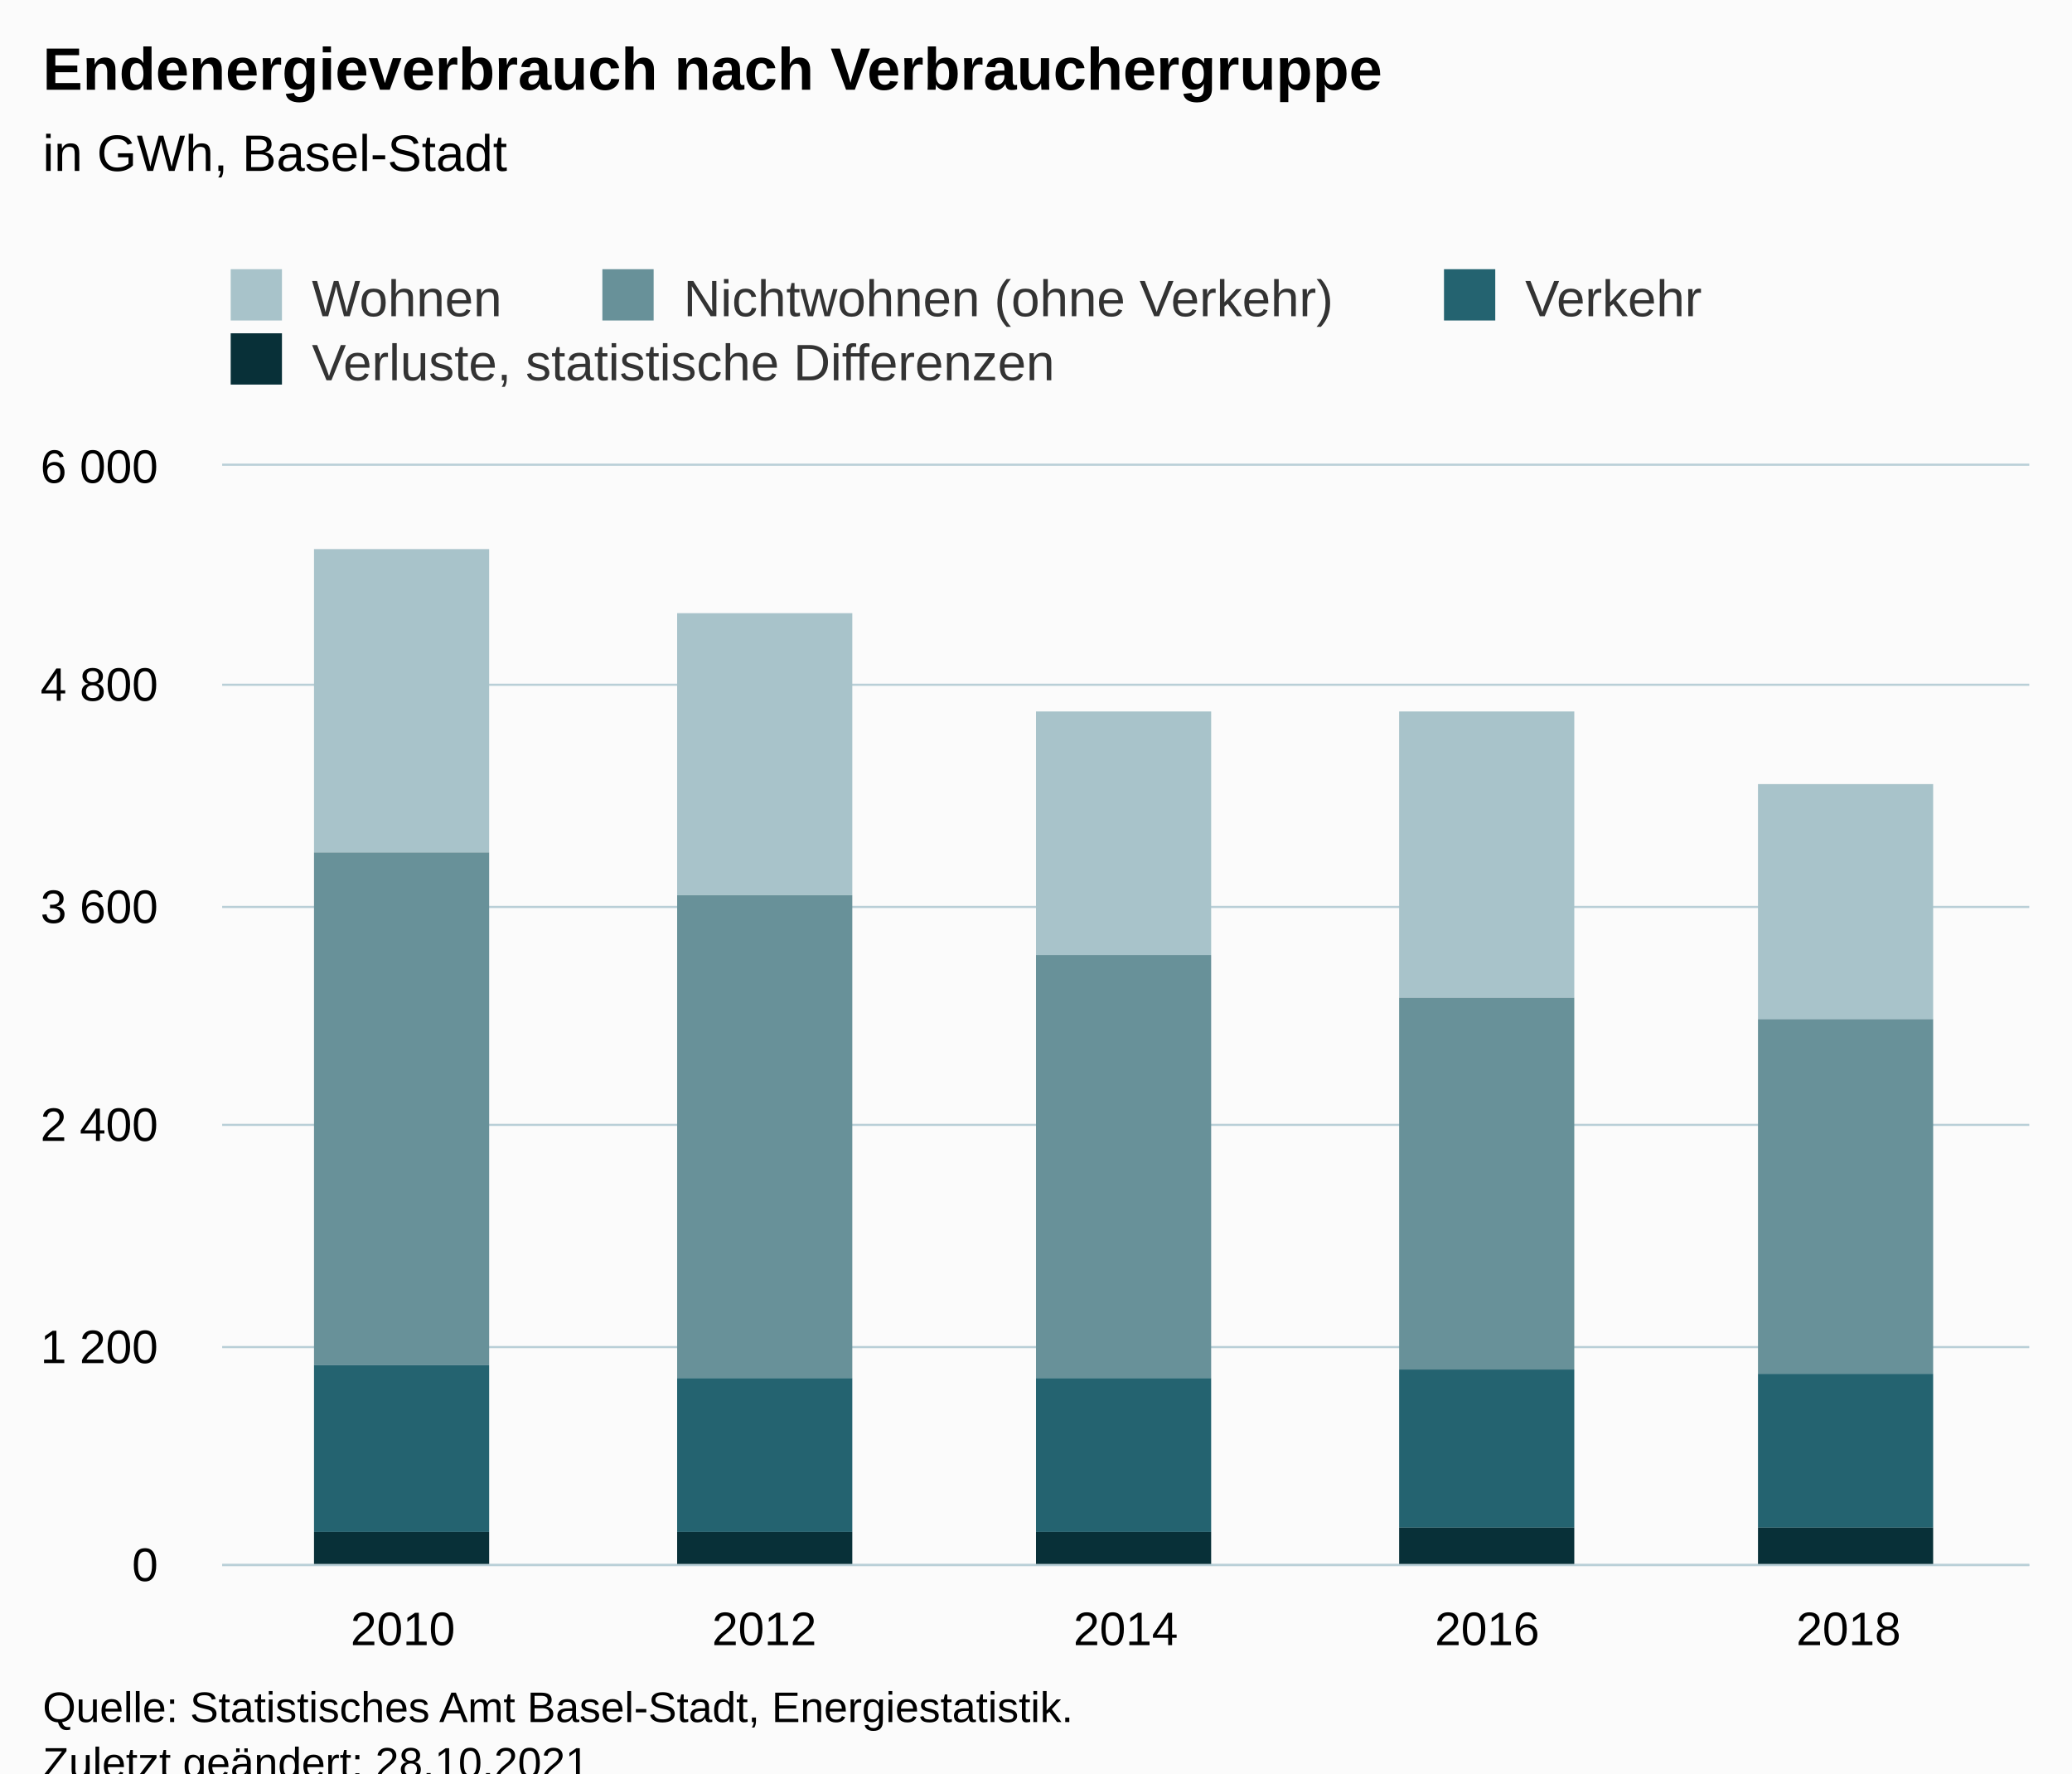
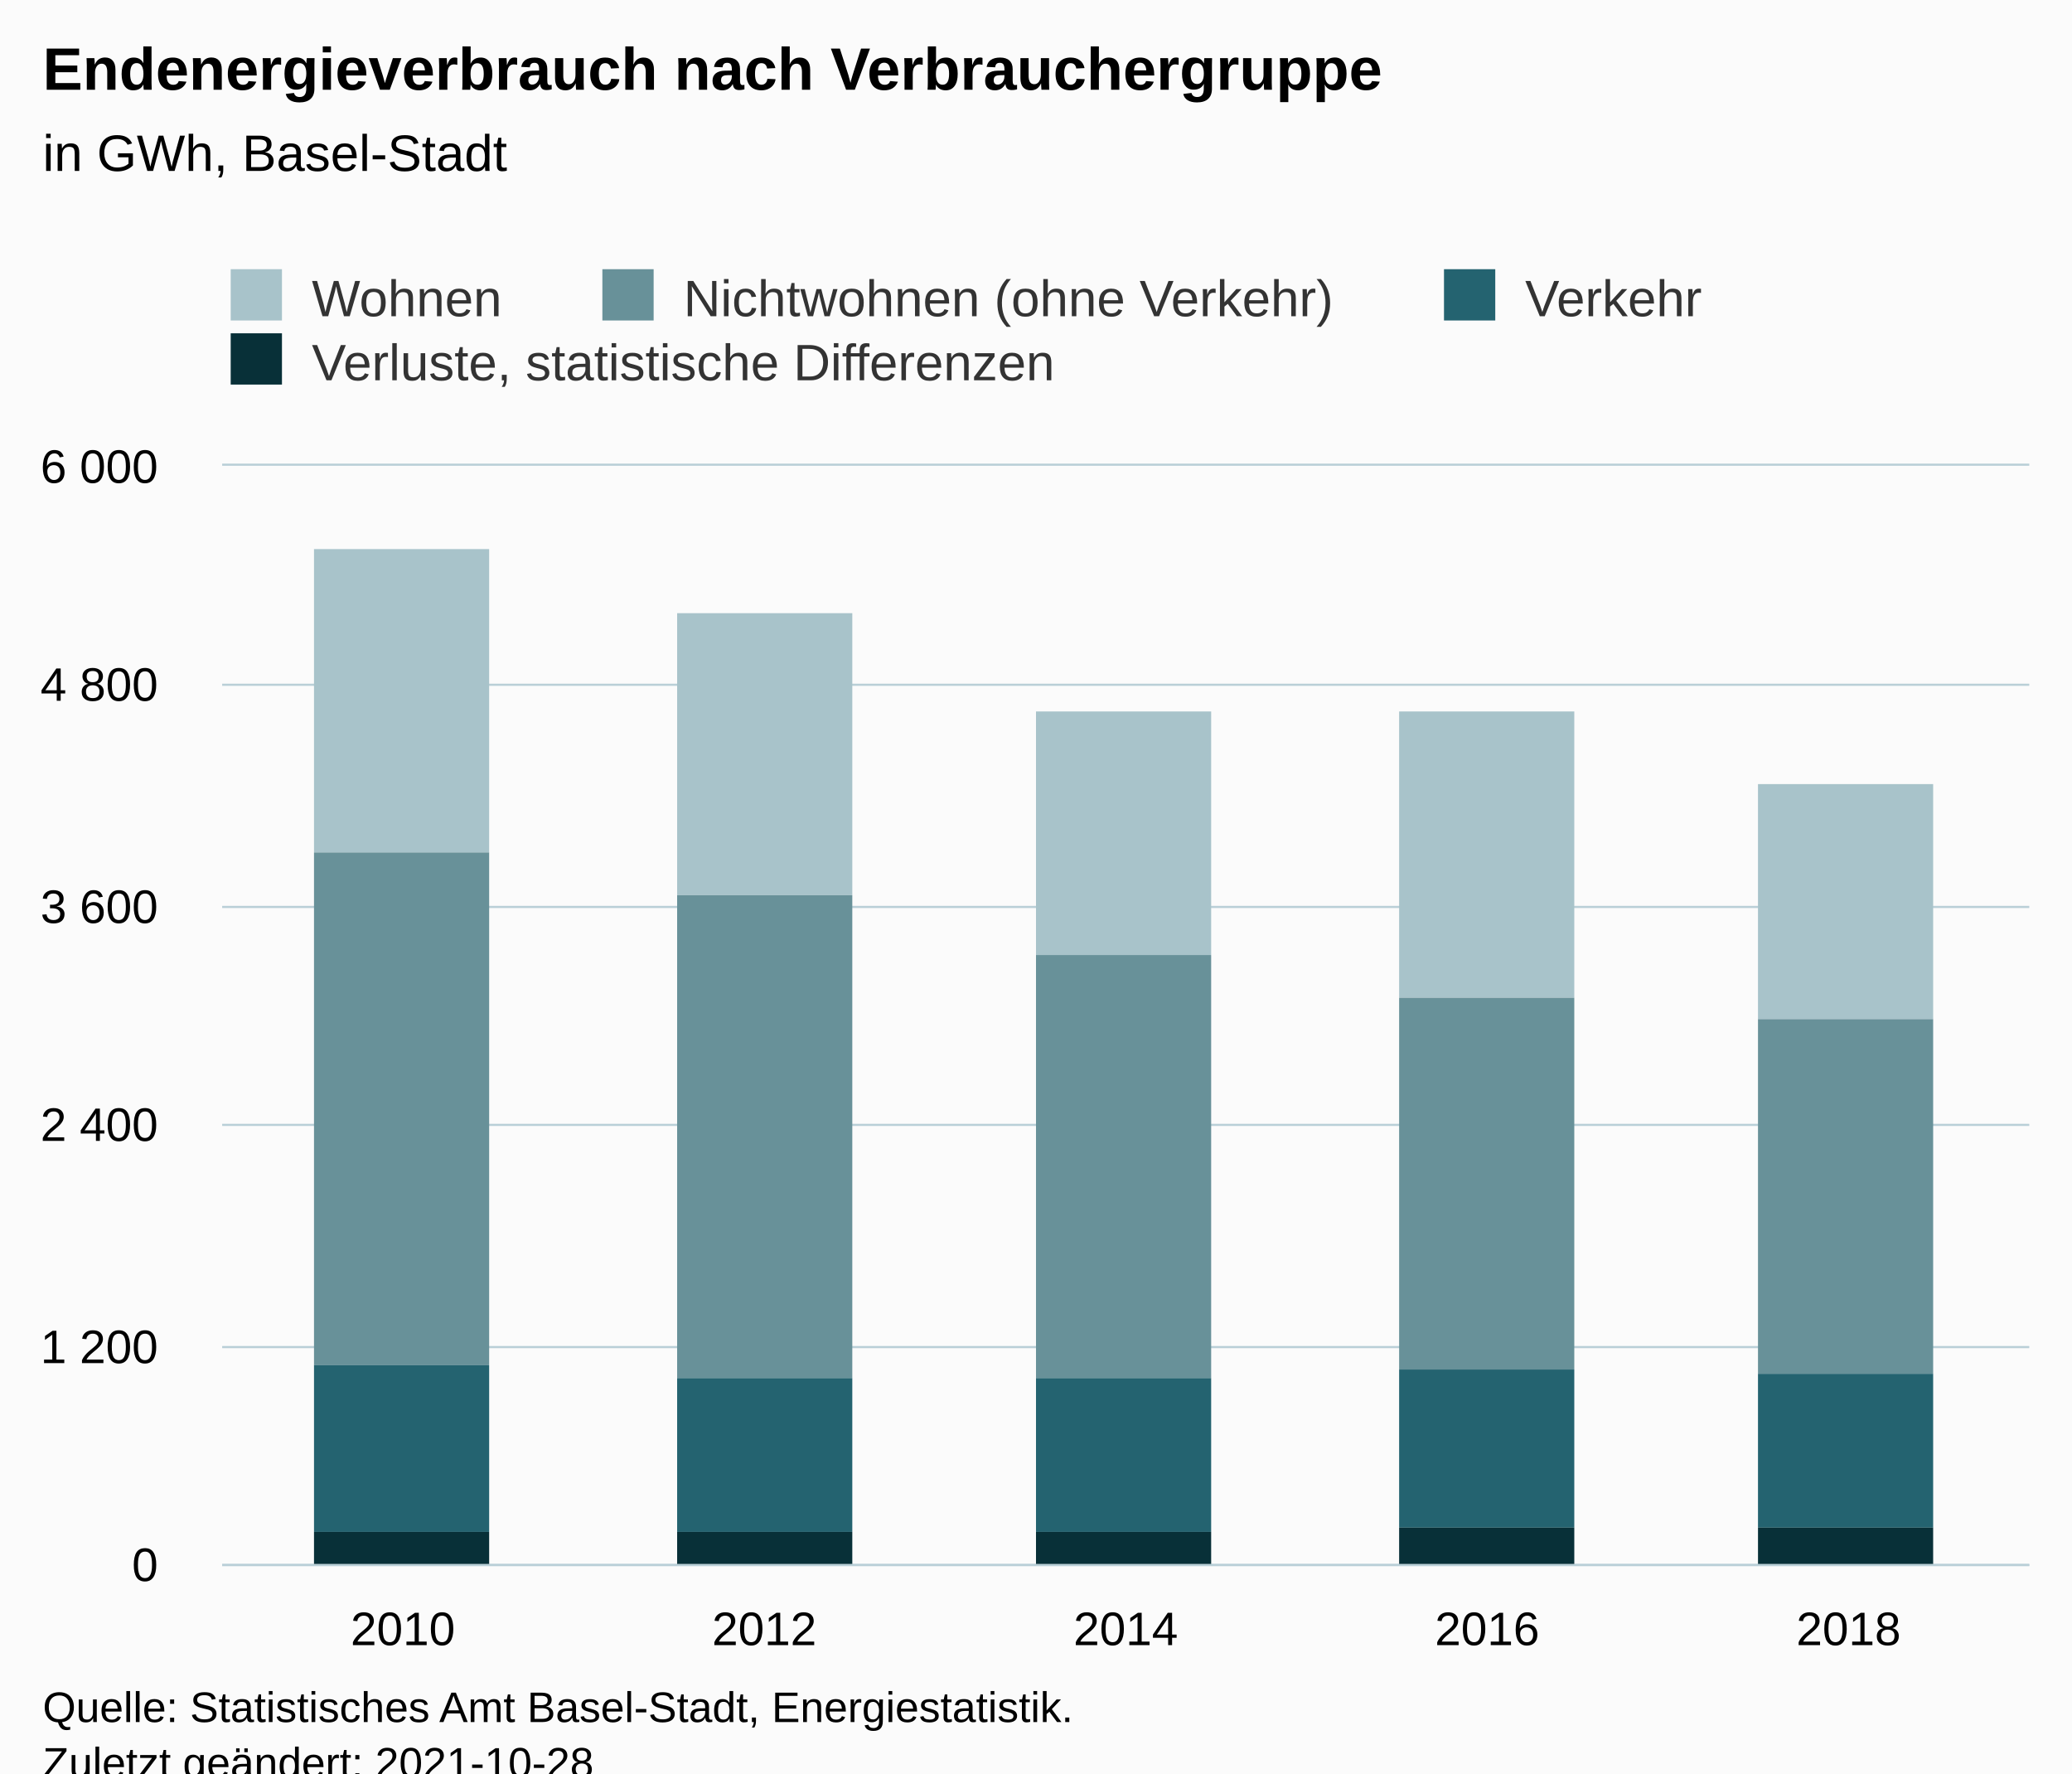
<svg xmlns="http://www.w3.org/2000/svg" version="1.1" class="highcharts-root" style="font-family:Arial;font-size:12px;" viewBox="0 0 485 415">
  <defs>
-     <clipPath id="highcharts-qerlh9o-27-">
+     <clipPath id="highcharts-b9w01yk-27-">
      <rect x="0" y="0" width="423" height="257" fill="none" />
    </clipPath>
-     <clipPath id="highcharts-qerlh9o-33-">
+     <clipPath id="highcharts-b9w01yk-33-">
      <rect x="0" y="0" width="423" height="257" fill="none" />
    </clipPath>
-     <clipPath id="highcharts-qerlh9o-49-">
+     <clipPath id="highcharts-b9w01yk-49-">
      <rect x="52" y="109" width="423" height="257" fill="none" />
    </clipPath>
  </defs>
  <rect fill="#fbfbfb" class="highcharts-background" x="0" y="0" width="485" height="428" rx="0" ry="0" />
  <rect fill="none" class="highcharts-plot-background" x="52" y="109" width="423" height="257" />
  <g class="highcharts-pane-group" data-z-index="0" />
  <g class="highcharts-grid highcharts-xaxis-grid" data-z-index="1">
    <path fill="none" data-z-index="1" class="highcharts-grid-line" d="M 136.5 109 L 136.5 366" opacity="1" />
    <path fill="none" data-z-index="1" class="highcharts-grid-line" d="M 220.5 109 L 220.5 366" opacity="1" />
    <path fill="none" data-z-index="1" class="highcharts-grid-line" d="M 305.5 109 L 305.5 366" opacity="1" />
    <path fill="none" data-z-index="1" class="highcharts-grid-line" d="M 389.5 109 L 389.5 366" opacity="1" />
    <path fill="none" data-z-index="1" class="highcharts-grid-line" d="M 474.5 109 L 474.5 366" opacity="1" />
    <path fill="none" data-z-index="1" class="highcharts-grid-line" d="M 51.5 109 L 51.5 366" opacity="1" />
  </g>
  <g class="highcharts-grid highcharts-yaxis-grid" data-z-index="1">
    <path fill="none" stroke="#B9CFD7" stroke-width="0.5" data-z-index="1" class="highcharts-grid-line" d="M 52 366.25 L 475 366.25" opacity="1" />
    <path fill="none" stroke="#B9CFD7" stroke-width="0.5" data-z-index="1" class="highcharts-grid-line" d="M 52 315.25 L 475 315.25" opacity="1" />
    <path fill="none" stroke="#B9CFD7" stroke-width="0.5" data-z-index="1" class="highcharts-grid-line" d="M 52 263.25 L 475 263.25" opacity="1" />
    <path fill="none" stroke="#B9CFD7" stroke-width="0.5" data-z-index="1" class="highcharts-grid-line" d="M 52 212.25 L 475 212.25" opacity="1" />
    <path fill="none" stroke="#B9CFD7" stroke-width="0.5" data-z-index="1" class="highcharts-grid-line" d="M 52 160.25 L 475 160.25" opacity="1" />
    <path fill="none" stroke="#B9CFD7" stroke-width="0.5" data-z-index="1" class="highcharts-grid-line" d="M 52 108.75 L 475 108.75" opacity="1" />
  </g>
  <rect fill="none" class="highcharts-plot-border" data-z-index="1" x="52" y="109" width="423" height="257" />
  <g class="highcharts-axis highcharts-xaxis" data-z-index="2">
    <path fill="none" class="highcharts-axis-line" stroke="#B9CFD7" stroke-width="0.5" data-z-index="7" d="M 52 366.25 L 475 366.25" />
  </g>
  <g class="highcharts-axis highcharts-yaxis" data-z-index="2">
    <path fill="none" class="highcharts-axis-line" data-z-index="7" d="M 52 109 L 52 366" />
  </g>
  <g class="highcharts-series-group" data-z-index="3">
-     <g class="highcharts-series highcharts-series-0 highcharts-column-series" data-z-index="0.1" opacity="1" transform="translate(52,109) scale(1 1)" clip-path="url(#highcharts-qerlh9o-33-)">
+     <g class="highcharts-series highcharts-series-0 highcharts-column-series" data-z-index="0.1" opacity="1" transform="translate(52,109) scale(1 1)" clip-path="url(#highcharts-b9w01yk-33-)">
      <rect x="21.5" y="19.5" width="41" height="71" fill="#A8C3CA" stroke="#ffffff" stroke-width="1e-7" opacity="1" class="highcharts-point" />
      <rect x="106.5" y="34.5" width="41" height="66" fill="#A8C3CA" stroke="#ffffff" stroke-width="1e-7" opacity="1" class="highcharts-point" />
      <rect x="190.5" y="57.5" width="41" height="57" fill="#A8C3CA" stroke="#ffffff" stroke-width="1e-7" opacity="1" class="highcharts-point" />
      <rect x="275.5" y="57.5" width="41" height="67" fill="#A8C3CA" stroke="#ffffff" stroke-width="1e-7" opacity="1" class="highcharts-point" />
      <rect x="359.5" y="74.5" width="41" height="55" fill="#A8C3CA" stroke="#ffffff" stroke-width="1e-7" opacity="1" class="highcharts-point" />
    </g>
    <g class="highcharts-markers highcharts-series-0 highcharts-column-series" data-z-index="0.1" opacity="1" transform="translate(52,109) scale(1 1)" clip-path="none" />
-     <g class="highcharts-series highcharts-series-1 highcharts-column-series" data-z-index="0.1" opacity="1" transform="translate(52,109) scale(1 1)" clip-path="url(#highcharts-qerlh9o-33-)">
+     <g class="highcharts-series highcharts-series-1 highcharts-column-series" data-z-index="0.1" opacity="1" transform="translate(52,109) scale(1 1)" clip-path="url(#highcharts-b9w01yk-33-)">
      <rect x="21.5" y="90.5" width="41" height="120" fill="#689199" stroke="#ffffff" stroke-width="1e-7" opacity="1" class="highcharts-point" />
      <rect x="106.5" y="100.5" width="41" height="113" fill="#689199" stroke="#ffffff" stroke-width="1e-7" opacity="1" class="highcharts-point" />
      <rect x="190.5" y="114.5" width="41" height="99" fill="#689199" stroke="#ffffff" stroke-width="1e-7" opacity="1" class="highcharts-point" />
      <rect x="275.5" y="124.5" width="41" height="87" fill="#689199" stroke="#ffffff" stroke-width="1e-7" opacity="1" class="highcharts-point" />
      <rect x="359.5" y="129.5" width="41" height="83" fill="#689199" stroke="#ffffff" stroke-width="1e-7" opacity="1" class="highcharts-point" />
    </g>
    <g class="highcharts-markers highcharts-series-1 highcharts-column-series" data-z-index="0.1" opacity="1" transform="translate(52,109) scale(1 1)" clip-path="none" />
-     <g class="highcharts-series highcharts-series-2 highcharts-column-series" data-z-index="0.1" opacity="1" transform="translate(52,109) scale(1 1)" clip-path="url(#highcharts-qerlh9o-33-)">
+     <g class="highcharts-series highcharts-series-2 highcharts-column-series" data-z-index="0.1" opacity="1" transform="translate(52,109) scale(1 1)" clip-path="url(#highcharts-b9w01yk-33-)">
      <rect x="21.5" y="210.5" width="41" height="39" fill="#246370" stroke="#ffffff" stroke-width="1e-7" opacity="1" class="highcharts-point" />
      <rect x="106.5" y="213.5" width="41" height="36" fill="#246370" stroke="#ffffff" stroke-width="1e-7" opacity="1" class="highcharts-point" />
      <rect x="190.5" y="213.5" width="41" height="36" fill="#246370" stroke="#ffffff" stroke-width="1e-7" opacity="1" class="highcharts-point" />
      <rect x="275.5" y="211.5" width="41" height="37" fill="#246370" stroke="#ffffff" stroke-width="1e-7" opacity="1" class="highcharts-point" />
      <rect x="359.5" y="212.5" width="41" height="36" fill="#246370" stroke="#ffffff" stroke-width="1e-7" opacity="1" class="highcharts-point" />
    </g>
    <g class="highcharts-markers highcharts-series-2 highcharts-column-series" data-z-index="0.1" opacity="1" transform="translate(52,109) scale(1 1)" clip-path="none" />
-     <g class="highcharts-series highcharts-series-3 highcharts-column-series" data-z-index="0.1" opacity="1" transform="translate(52,109) scale(1 1)" clip-path="url(#highcharts-qerlh9o-33-)">
+     <g class="highcharts-series highcharts-series-3 highcharts-column-series" data-z-index="0.1" opacity="1" transform="translate(52,109) scale(1 1)" clip-path="url(#highcharts-b9w01yk-33-)">
      <rect x="21.5" y="249.5" width="41" height="8" fill="#083038" stroke="#ffffff" stroke-width="1e-7" opacity="1" class="highcharts-point" />
      <rect x="106.5" y="249.5" width="41" height="8" fill="#083038" stroke="#ffffff" stroke-width="1e-7" opacity="1" class="highcharts-point" />
      <rect x="190.5" y="249.5" width="41" height="8" fill="#083038" stroke="#ffffff" stroke-width="1e-7" opacity="1" class="highcharts-point" />
      <rect x="275.5" y="248.5" width="41" height="9" fill="#083038" stroke="#ffffff" stroke-width="1e-7" opacity="1" class="highcharts-point" />
      <rect x="359.5" y="248.5" width="41" height="9" fill="#083038" stroke="#ffffff" stroke-width="1e-7" opacity="1" class="highcharts-point" />
    </g>
    <g class="highcharts-markers highcharts-series-3 highcharts-column-series" data-z-index="0.1" opacity="1" transform="translate(52,109) scale(1 1)" clip-path="none" />
  </g>
  <text x="10" text-anchor="start" class="highcharts-title" data-z-index="4" style="color:#000000;font-size:14px;font-weight:bold;fill:#000000;" y="21">
    <tspan>Endenergieverbrauch nach Verbrauchergruppe</tspan>
  </text>
  <text x="10" text-anchor="start" class="highcharts-subtitle" data-z-index="4" style="color:#000000;font-size:12px;font-weight:normal;fill:#000000;" y="40">
    <tspan>in GWh, Basel-Stadt</tspan>
  </text>
  <text x="10" text-anchor="start" class="highcharts-caption" data-z-index="4" style="color:#666666;fill:#666666;" y="400" />
  <g class="highcharts-legend" data-z-index="7" transform="translate(44,56)">
    <rect fill="none" class="highcharts-legend-box" rx="0" ry="0" x="0" y="0" width="363" height="41" visibility="visible" />
    <g data-z-index="1">
      <g>
        <g class="highcharts-legend-item highcharts-column-series highcharts-color-undefined highcharts-series-0" data-z-index="1" transform="translate(8,3)">
          <text x="21" style="color:#333333;cursor:pointer;font-size:12px;font-weight:normal;fill:#333333;" text-anchor="start" data-z-index="2" y="15">
            <tspan>Wohnen</tspan>
          </text>
          <rect x="2" y="4" width="12" height="12" fill="#A8C3CA" class="highcharts-point" data-z-index="3" />
        </g>
        <g class="highcharts-legend-item highcharts-column-series highcharts-color-undefined highcharts-series-1" data-z-index="1" transform="translate(95,3)">
          <text x="21" y="15" style="color:#333333;cursor:pointer;font-size:12px;font-weight:normal;fill:#333333;" text-anchor="start" data-z-index="2">
            <tspan>Nichtwohnen (ohne Verkehr)</tspan>
          </text>
          <rect x="2" y="4" width="12" height="12" fill="#689199" class="highcharts-point" data-z-index="3" />
        </g>
        <g class="highcharts-legend-item highcharts-column-series highcharts-color-undefined highcharts-series-2" data-z-index="1" transform="translate(292,3)">
          <text x="21" y="15" style="color:#333333;cursor:pointer;font-size:12px;font-weight:normal;fill:#333333;" text-anchor="start" data-z-index="2">
            <tspan>Verkehr</tspan>
          </text>
          <rect x="2" y="4" width="12" height="12" fill="#246370" class="highcharts-point" data-z-index="3" />
        </g>
        <g class="highcharts-legend-item highcharts-column-series highcharts-color-undefined highcharts-series-3" data-z-index="1" transform="translate(8,18)">
          <text x="21" y="15" style="color:#333333;cursor:pointer;font-size:12px;font-weight:normal;fill:#333333;" text-anchor="start" data-z-index="2">
            <tspan>Verluste, statistische Differenzen</tspan>
          </text>
          <rect x="2" y="4" width="12" height="12" fill="#083038" class="highcharts-point" data-z-index="3" />
        </g>
      </g>
    </g>
  </g>
  <g class="highcharts-axis-labels highcharts-xaxis-labels" data-z-index="7">
    <text x="94.3" style="color:#000000;cursor:default;font-size:11px;fill:#000000;" text-anchor="middle" transform="translate(0,0)" y="385" opacity="1">2010</text>
    <text x="178.9" style="color:#000000;cursor:default;font-size:11px;fill:#000000;" text-anchor="middle" transform="translate(0,0)" y="385" opacity="1">2012</text>
    <text x="263.5" style="color:#000000;cursor:default;font-size:11px;fill:#000000;" text-anchor="middle" transform="translate(0,0)" y="385" opacity="1">2014</text>
    <text x="348.1" style="color:#000000;cursor:default;font-size:11px;fill:#000000;" text-anchor="middle" transform="translate(0,0)" y="385" opacity="1">2016</text>
    <text x="432.7" style="color:#000000;cursor:default;font-size:11px;fill:#000000;" text-anchor="middle" transform="translate(0,0)" y="385" opacity="1">2018</text>
  </g>
  <g class="highcharts-axis-labels highcharts-yaxis-labels" data-z-index="7">
    <text x="37" style="color:#000000;cursor:default;font-size:11px;fill:#000000;" text-anchor="end" transform="translate(0,0)" y="370" opacity="1">0</text>
    <text x="37" style="color:#000000;cursor:default;font-size:11px;fill:#000000;" text-anchor="end" transform="translate(0,0)" y="319" opacity="1">
      <tspan>1 200</tspan>
    </text>
    <text x="37" style="color:#000000;cursor:default;font-size:11px;fill:#000000;" text-anchor="end" transform="translate(0,0)" y="267" opacity="1">
      <tspan>2 400</tspan>
    </text>
    <text x="37" style="color:#000000;cursor:default;font-size:11px;fill:#000000;" text-anchor="end" transform="translate(0,0)" y="216" opacity="1">
      <tspan>3 600</tspan>
    </text>
    <text x="37" style="color:#000000;cursor:default;font-size:11px;fill:#000000;" text-anchor="end" transform="translate(0,0)" y="164" opacity="1">
      <tspan>4 800</tspan>
    </text>
    <text x="37" style="color:#000000;cursor:default;font-size:11px;fill:#000000;" text-anchor="end" transform="translate(0,0)" y="113" opacity="1">
      <tspan>6 000</tspan>
    </text>
  </g>
  <text x="10" class="highcharts-credits" text-anchor="start" data-z-index="8" style="cursor:default;color:#000000;font-size:10px;fill:#000000;" y="403">
    <tspan>Quelle: Statistisches Amt Basel-Stadt, Energiestatistik.</tspan>
-     <tspan x="10" dy="13">Zuletzt geändert: 28.10.2021</tspan>
+     <tspan x="10" dy="13">Zuletzt geändert: 2021-10-28</tspan>
  </text>
-   <g class="highcharts-control-points" data-z-index="99" clip-path="url(#highcharts-qerlh9o-49-)" />
+   <g class="highcharts-control-points" data-z-index="99" clip-path="url(#highcharts-b9w01yk-49-)" />
</svg>
